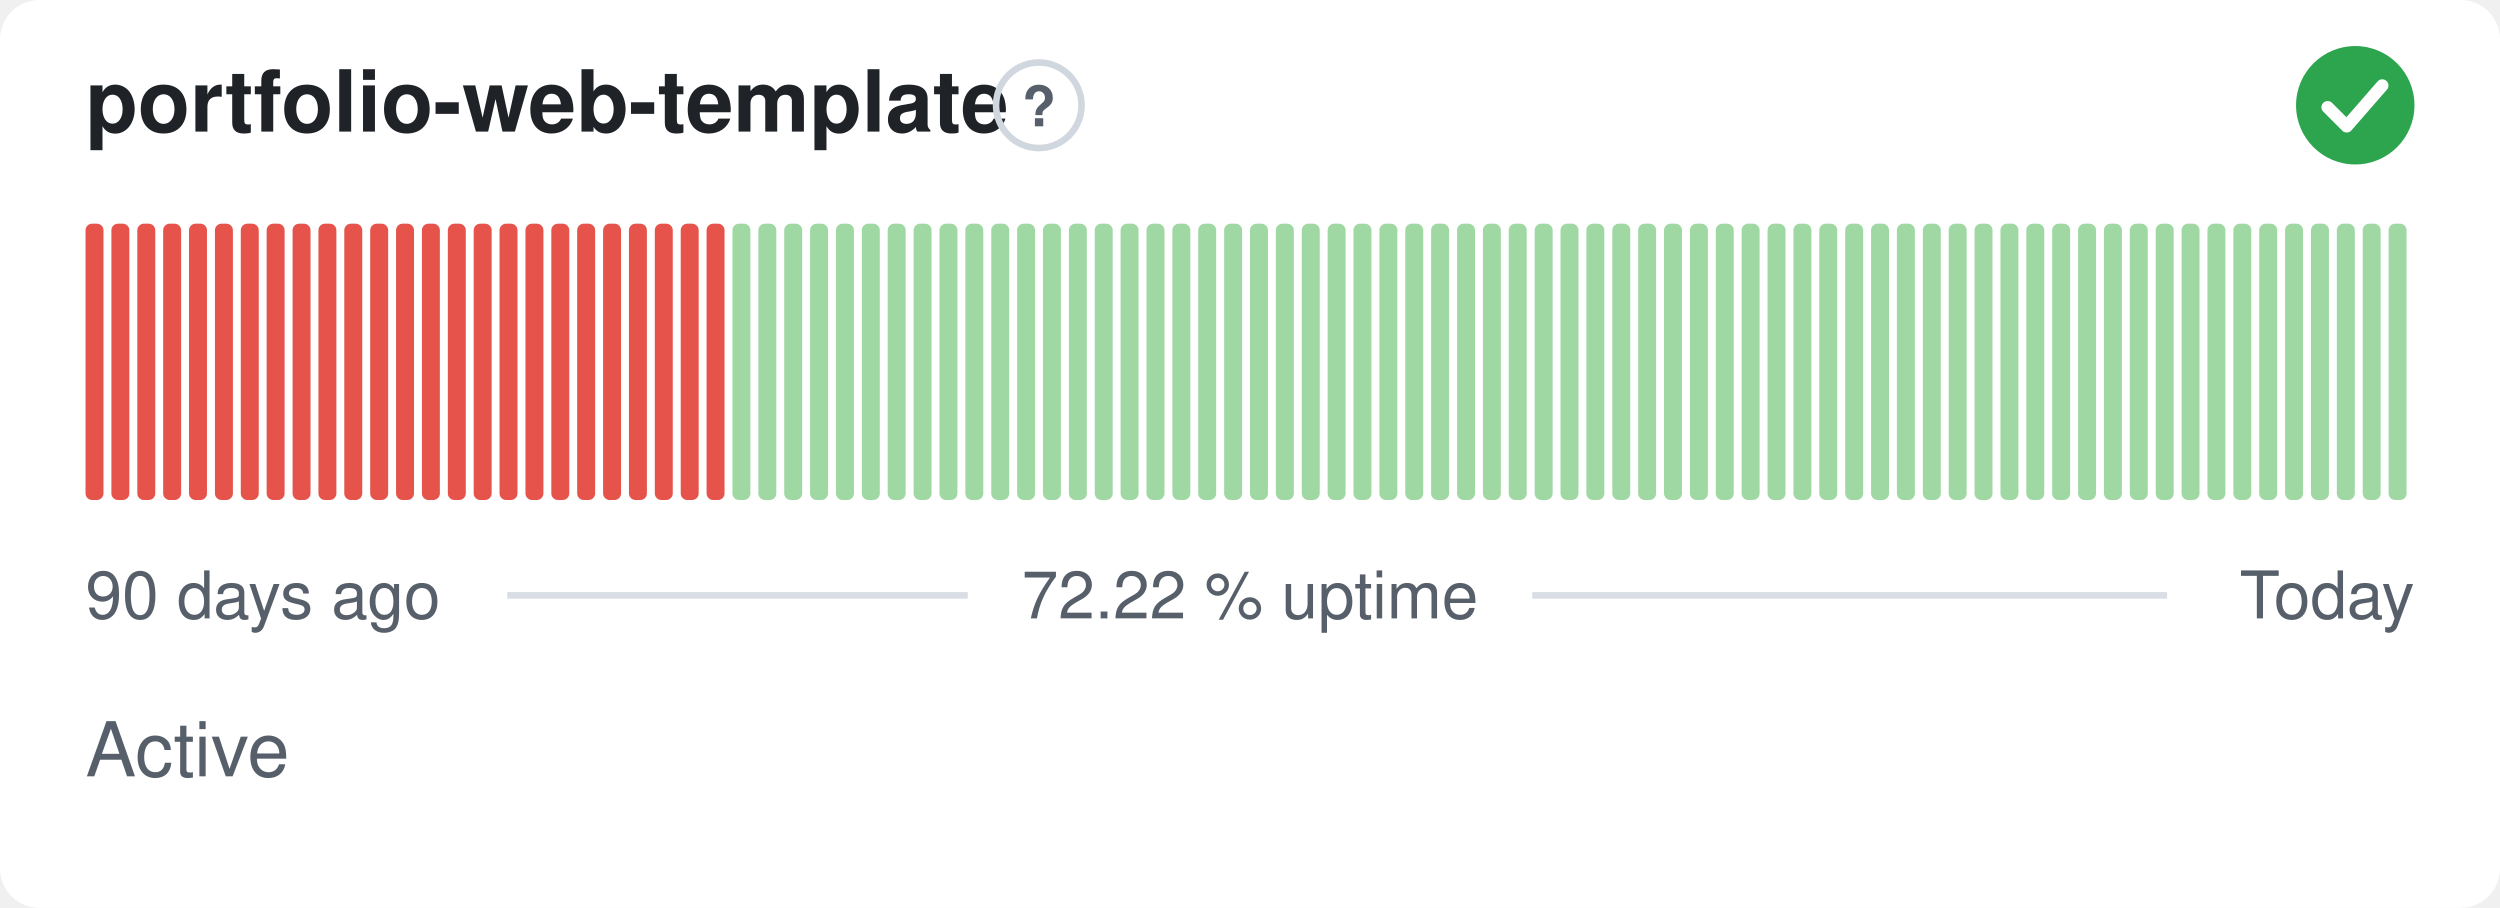
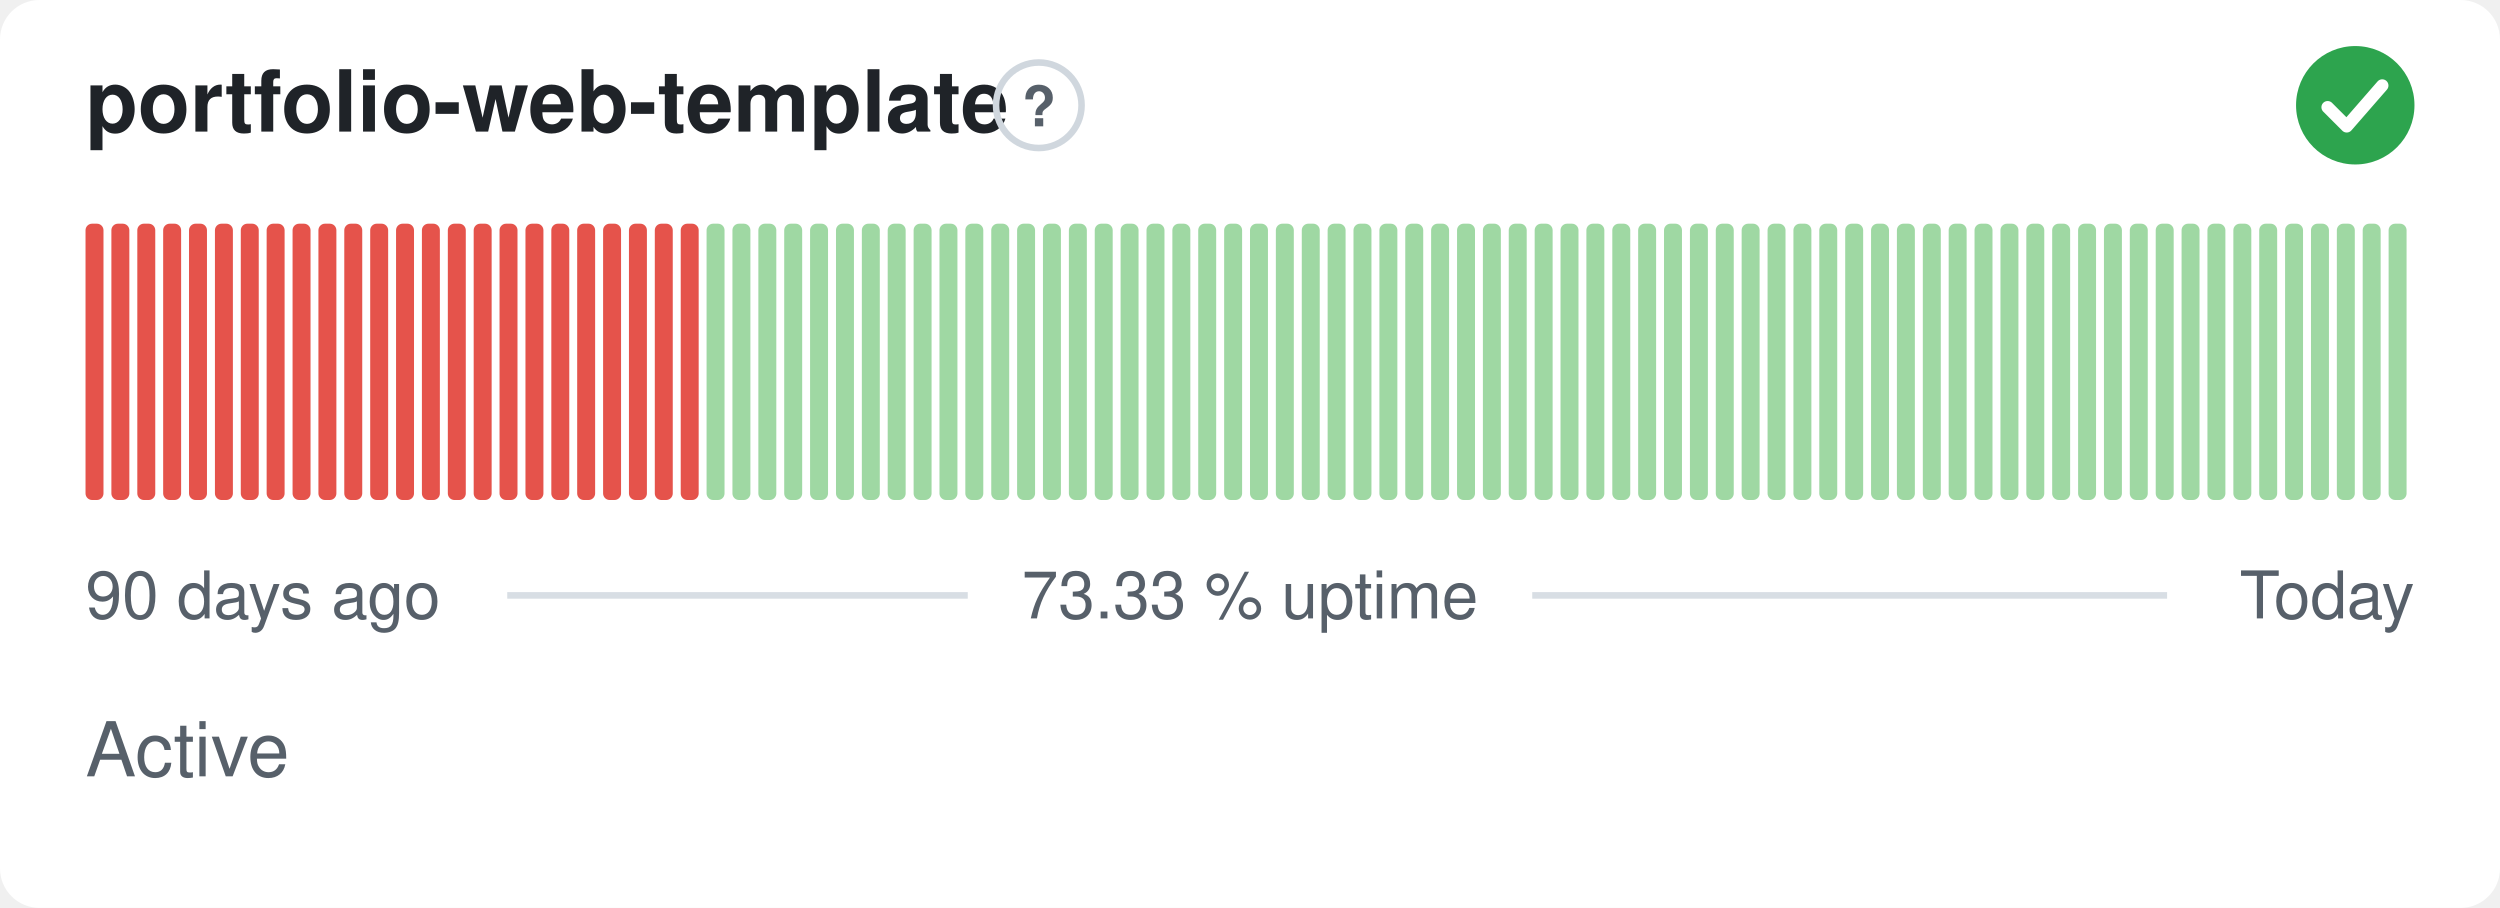
- <svg xmlns="http://www.w3.org/2000/svg" width="380" height="138" viewBox="0 0 380 138" role="img" aria-label="portfolio-web-template: Active, 72.22 % uptime over the last 90 days" font-family="-apple-system,BlinkMacSystemFont,'Segoe UI',Helvetica,Arial,sans-serif">
+ <svg xmlns="http://www.w3.org/2000/svg" width="380" height="138" viewBox="0 0 380 138" role="img" aria-label="portfolio-web-template: Active, 73.33 % uptime over the last 90 days" font-family="-apple-system,BlinkMacSystemFont,'Segoe UI',Helvetica,Arial,sans-serif">
  <style>
    @media (prefers-color-scheme: dark) {
      .bg { fill: #0d1117 }
      .title { fill: #e6edf3 }
      .muted { fill: #8b949e }
      .hint { stroke: #30363d }
      .rule { stroke: #30363d }
      .nodata { fill: #21262d }
    }
  </style>
  <rect class="bg" width="380" height="138" rx="6" fill="#ffffff" />
  <text class="title" x="13" y="20" font-size="13" font-weight="600" fill="#1f2328">portfolio-web-template</text>
  <circle class="hint" cx="157.9" cy="16" r="6.5" fill="none" stroke="#d0d7de" stroke-width="1" />
  <text class="muted" x="157.9" y="19.2" text-anchor="middle" font-size="8.5" font-weight="700" fill="#57606a">?</text>
  <circle cx="358" cy="16" r="9" fill="#2da44e" />
  <path d="M353.80 16.30l2.90 2.90 5.40 -6.20" fill="none" stroke="#fff" stroke-width="1.89" stroke-linecap="round" stroke-linejoin="round" />
  <rect x="13.00" y="34.00" width="2.73" height="42.00" rx="1" fill="#e5534b" />
  <rect x="16.93" y="34.00" width="2.73" height="42.00" rx="1" fill="#e5534b" />
  <rect x="20.87" y="34.00" width="2.73" height="42.00" rx="1" fill="#e5534b" />
  <rect x="24.80" y="34.00" width="2.73" height="42.00" rx="1" fill="#e5534b" />
  <rect x="28.73" y="34.00" width="2.73" height="42.00" rx="1" fill="#e5534b" />
  <rect x="32.67" y="34.00" width="2.73" height="42.00" rx="1" fill="#e5534b" />
  <rect x="36.60" y="34.00" width="2.73" height="42.00" rx="1" fill="#e5534b" />
  <rect x="40.53" y="34.00" width="2.73" height="42.00" rx="1" fill="#e5534b" />
  <rect x="44.47" y="34.00" width="2.73" height="42.00" rx="1" fill="#e5534b" />
  <rect x="48.40" y="34.00" width="2.73" height="42.00" rx="1" fill="#e5534b" />
  <rect x="52.33" y="34.00" width="2.73" height="42.00" rx="1" fill="#e5534b" />
  <rect x="56.27" y="34.00" width="2.73" height="42.00" rx="1" fill="#e5534b" />
  <rect x="60.20" y="34.00" width="2.73" height="42.00" rx="1" fill="#e5534b" />
  <rect x="64.13" y="34.00" width="2.73" height="42.00" rx="1" fill="#e5534b" />
  <rect x="68.07" y="34.00" width="2.73" height="42.00" rx="1" fill="#e5534b" />
  <rect x="72.00" y="34.00" width="2.73" height="42.00" rx="1" fill="#e5534b" />
  <rect x="75.93" y="34.00" width="2.73" height="42.00" rx="1" fill="#e5534b" />
  <rect x="79.87" y="34.00" width="2.73" height="42.00" rx="1" fill="#e5534b" />
  <rect x="83.80" y="34.00" width="2.73" height="42.00" rx="1" fill="#e5534b" />
  <rect x="87.73" y="34.00" width="2.73" height="42.00" rx="1" fill="#e5534b" />
  <rect x="91.67" y="34.00" width="2.73" height="42.00" rx="1" fill="#e5534b" />
  <rect x="95.60" y="34.00" width="2.73" height="42.00" rx="1" fill="#e5534b" />
  <rect x="99.53" y="34.00" width="2.73" height="42.00" rx="1" fill="#e5534b" />
  <rect x="103.47" y="34.00" width="2.73" height="42.00" rx="1" fill="#e5534b" />
-   <rect x="107.40" y="34.00" width="2.73" height="42.00" rx="1" fill="#e5534b" />
+   <rect x="107.40" y="34.00" width="2.73" height="42.00" rx="1" fill="#9fd8a3" />
  <rect x="111.33" y="34.00" width="2.73" height="42.00" rx="1" fill="#9fd8a3" />
  <rect x="115.27" y="34.00" width="2.73" height="42.00" rx="1" fill="#9fd8a3" />
  <rect x="119.20" y="34.00" width="2.73" height="42.00" rx="1" fill="#9fd8a3" />
  <rect x="123.13" y="34.00" width="2.73" height="42.00" rx="1" fill="#9fd8a3" />
  <rect x="127.07" y="34.00" width="2.73" height="42.00" rx="1" fill="#9fd8a3" />
  <rect x="131.00" y="34.00" width="2.73" height="42.00" rx="1" fill="#9fd8a3" />
  <rect x="134.93" y="34.00" width="2.73" height="42.00" rx="1" fill="#9fd8a3" />
  <rect x="138.87" y="34.00" width="2.73" height="42.00" rx="1" fill="#9fd8a3" />
  <rect x="142.80" y="34.00" width="2.73" height="42.00" rx="1" fill="#9fd8a3" />
  <rect x="146.73" y="34.00" width="2.73" height="42.00" rx="1" fill="#9fd8a3" />
  <rect x="150.67" y="34.00" width="2.73" height="42.00" rx="1" fill="#9fd8a3" />
  <rect x="154.60" y="34.00" width="2.73" height="42.00" rx="1" fill="#9fd8a3" />
  <rect x="158.53" y="34.00" width="2.73" height="42.00" rx="1" fill="#9fd8a3" />
  <rect x="162.47" y="34.00" width="2.73" height="42.00" rx="1" fill="#9fd8a3" />
  <rect x="166.40" y="34.00" width="2.73" height="42.00" rx="1" fill="#9fd8a3" />
  <rect x="170.33" y="34.00" width="2.73" height="42.00" rx="1" fill="#9fd8a3" />
  <rect x="174.27" y="34.00" width="2.73" height="42.00" rx="1" fill="#9fd8a3" />
  <rect x="178.20" y="34.00" width="2.73" height="42.00" rx="1" fill="#9fd8a3" />
  <rect x="182.13" y="34.00" width="2.73" height="42.00" rx="1" fill="#9fd8a3" />
  <rect x="186.07" y="34.00" width="2.73" height="42.00" rx="1" fill="#9fd8a3" />
  <rect x="190.00" y="34.00" width="2.73" height="42.00" rx="1" fill="#9fd8a3" />
  <rect x="193.93" y="34.00" width="2.73" height="42.00" rx="1" fill="#9fd8a3" />
  <rect x="197.87" y="34.00" width="2.73" height="42.00" rx="1" fill="#9fd8a3" />
  <rect x="201.80" y="34.00" width="2.73" height="42.00" rx="1" fill="#9fd8a3" />
  <rect x="205.73" y="34.00" width="2.73" height="42.00" rx="1" fill="#9fd8a3" />
  <rect x="209.67" y="34.00" width="2.73" height="42.00" rx="1" fill="#9fd8a3" />
  <rect x="213.60" y="34.00" width="2.73" height="42.00" rx="1" fill="#9fd8a3" />
  <rect x="217.53" y="34.00" width="2.73" height="42.00" rx="1" fill="#9fd8a3" />
  <rect x="221.47" y="34.00" width="2.73" height="42.00" rx="1" fill="#9fd8a3" />
  <rect x="225.40" y="34.00" width="2.73" height="42.00" rx="1" fill="#9fd8a3" />
  <rect x="229.33" y="34.00" width="2.73" height="42.00" rx="1" fill="#9fd8a3" />
  <rect x="233.27" y="34.00" width="2.73" height="42.00" rx="1" fill="#9fd8a3" />
  <rect x="237.20" y="34.00" width="2.73" height="42.00" rx="1" fill="#9fd8a3" />
  <rect x="241.13" y="34.00" width="2.73" height="42.00" rx="1" fill="#9fd8a3" />
  <rect x="245.07" y="34.00" width="2.73" height="42.00" rx="1" fill="#9fd8a3" />
  <rect x="249.00" y="34.00" width="2.73" height="42.00" rx="1" fill="#9fd8a3" />
  <rect x="252.93" y="34.00" width="2.73" height="42.00" rx="1" fill="#9fd8a3" />
  <rect x="256.87" y="34.00" width="2.73" height="42.00" rx="1" fill="#9fd8a3" />
  <rect x="260.80" y="34.00" width="2.73" height="42.00" rx="1" fill="#9fd8a3" />
  <rect x="264.73" y="34.00" width="2.73" height="42.00" rx="1" fill="#9fd8a3" />
  <rect x="268.67" y="34.00" width="2.73" height="42.00" rx="1" fill="#9fd8a3" />
  <rect x="272.60" y="34.00" width="2.73" height="42.00" rx="1" fill="#9fd8a3" />
  <rect x="276.53" y="34.00" width="2.73" height="42.00" rx="1" fill="#9fd8a3" />
  <rect x="280.47" y="34.00" width="2.73" height="42.00" rx="1" fill="#9fd8a3" />
  <rect x="284.40" y="34.00" width="2.73" height="42.00" rx="1" fill="#9fd8a3" />
  <rect x="288.33" y="34.00" width="2.73" height="42.00" rx="1" fill="#9fd8a3" />
  <rect x="292.27" y="34.00" width="2.73" height="42.00" rx="1" fill="#9fd8a3" />
  <rect x="296.20" y="34.00" width="2.73" height="42.00" rx="1" fill="#9fd8a3" />
  <rect x="300.13" y="34.00" width="2.73" height="42.00" rx="1" fill="#9fd8a3" />
  <rect x="304.07" y="34.00" width="2.73" height="42.00" rx="1" fill="#9fd8a3" />
  <rect x="308.00" y="34.00" width="2.73" height="42.00" rx="1" fill="#9fd8a3" />
  <rect x="311.93" y="34.00" width="2.73" height="42.00" rx="1" fill="#9fd8a3" />
  <rect x="315.87" y="34.00" width="2.73" height="42.00" rx="1" fill="#9fd8a3" />
  <rect x="319.80" y="34.00" width="2.73" height="42.00" rx="1" fill="#9fd8a3" />
  <rect x="323.73" y="34.00" width="2.73" height="42.00" rx="1" fill="#9fd8a3" />
  <rect x="327.67" y="34.00" width="2.73" height="42.00" rx="1" fill="#9fd8a3" />
  <rect x="331.60" y="34.00" width="2.73" height="42.00" rx="1" fill="#9fd8a3" />
  <rect x="335.53" y="34.00" width="2.73" height="42.00" rx="1" fill="#9fd8a3" />
  <rect x="339.47" y="34.00" width="2.73" height="42.00" rx="1" fill="#9fd8a3" />
  <rect x="343.40" y="34.00" width="2.73" height="42.00" rx="1" fill="#9fd8a3" />
  <rect x="347.33" y="34.00" width="2.73" height="42.00" rx="1" fill="#9fd8a3" />
  <rect x="351.27" y="34.00" width="2.73" height="42.00" rx="1" fill="#9fd8a3" />
  <rect x="355.20" y="34.00" width="2.73" height="42.00" rx="1" fill="#9fd8a3" />
  <rect x="359.13" y="34.00" width="2.73" height="42.00" rx="1" fill="#9fd8a3" />
  <rect x="363.07" y="34.00" width="2.73" height="42.00" rx="1" fill="#9fd8a3" />
  <text class="muted" x="13" y="94" font-size="10" fill="#57606a">90 days ago</text>
-   <text class="muted" x="190" y="94" text-anchor="middle" font-size="10" fill="#57606a">72.22 % uptime</text>
+   <text class="muted" x="190" y="94" text-anchor="middle" font-size="10" fill="#57606a">73.33 % uptime</text>
  <text class="muted" x="367" y="94" text-anchor="end" font-size="10" fill="#57606a">Today</text>
  <line class="rule" x1="77.1" y1="90.5" x2="147.1" y2="90.5" stroke="#d8dee4" stroke-width="1" />
  <line class="rule" x1="232.9" y1="90.5" x2="329.4" y2="90.5" stroke="#d8dee4" stroke-width="1" />
  <text class="muted" x="13" y="118" font-size="11.5" fill="#57606a">Active</text>
</svg>
